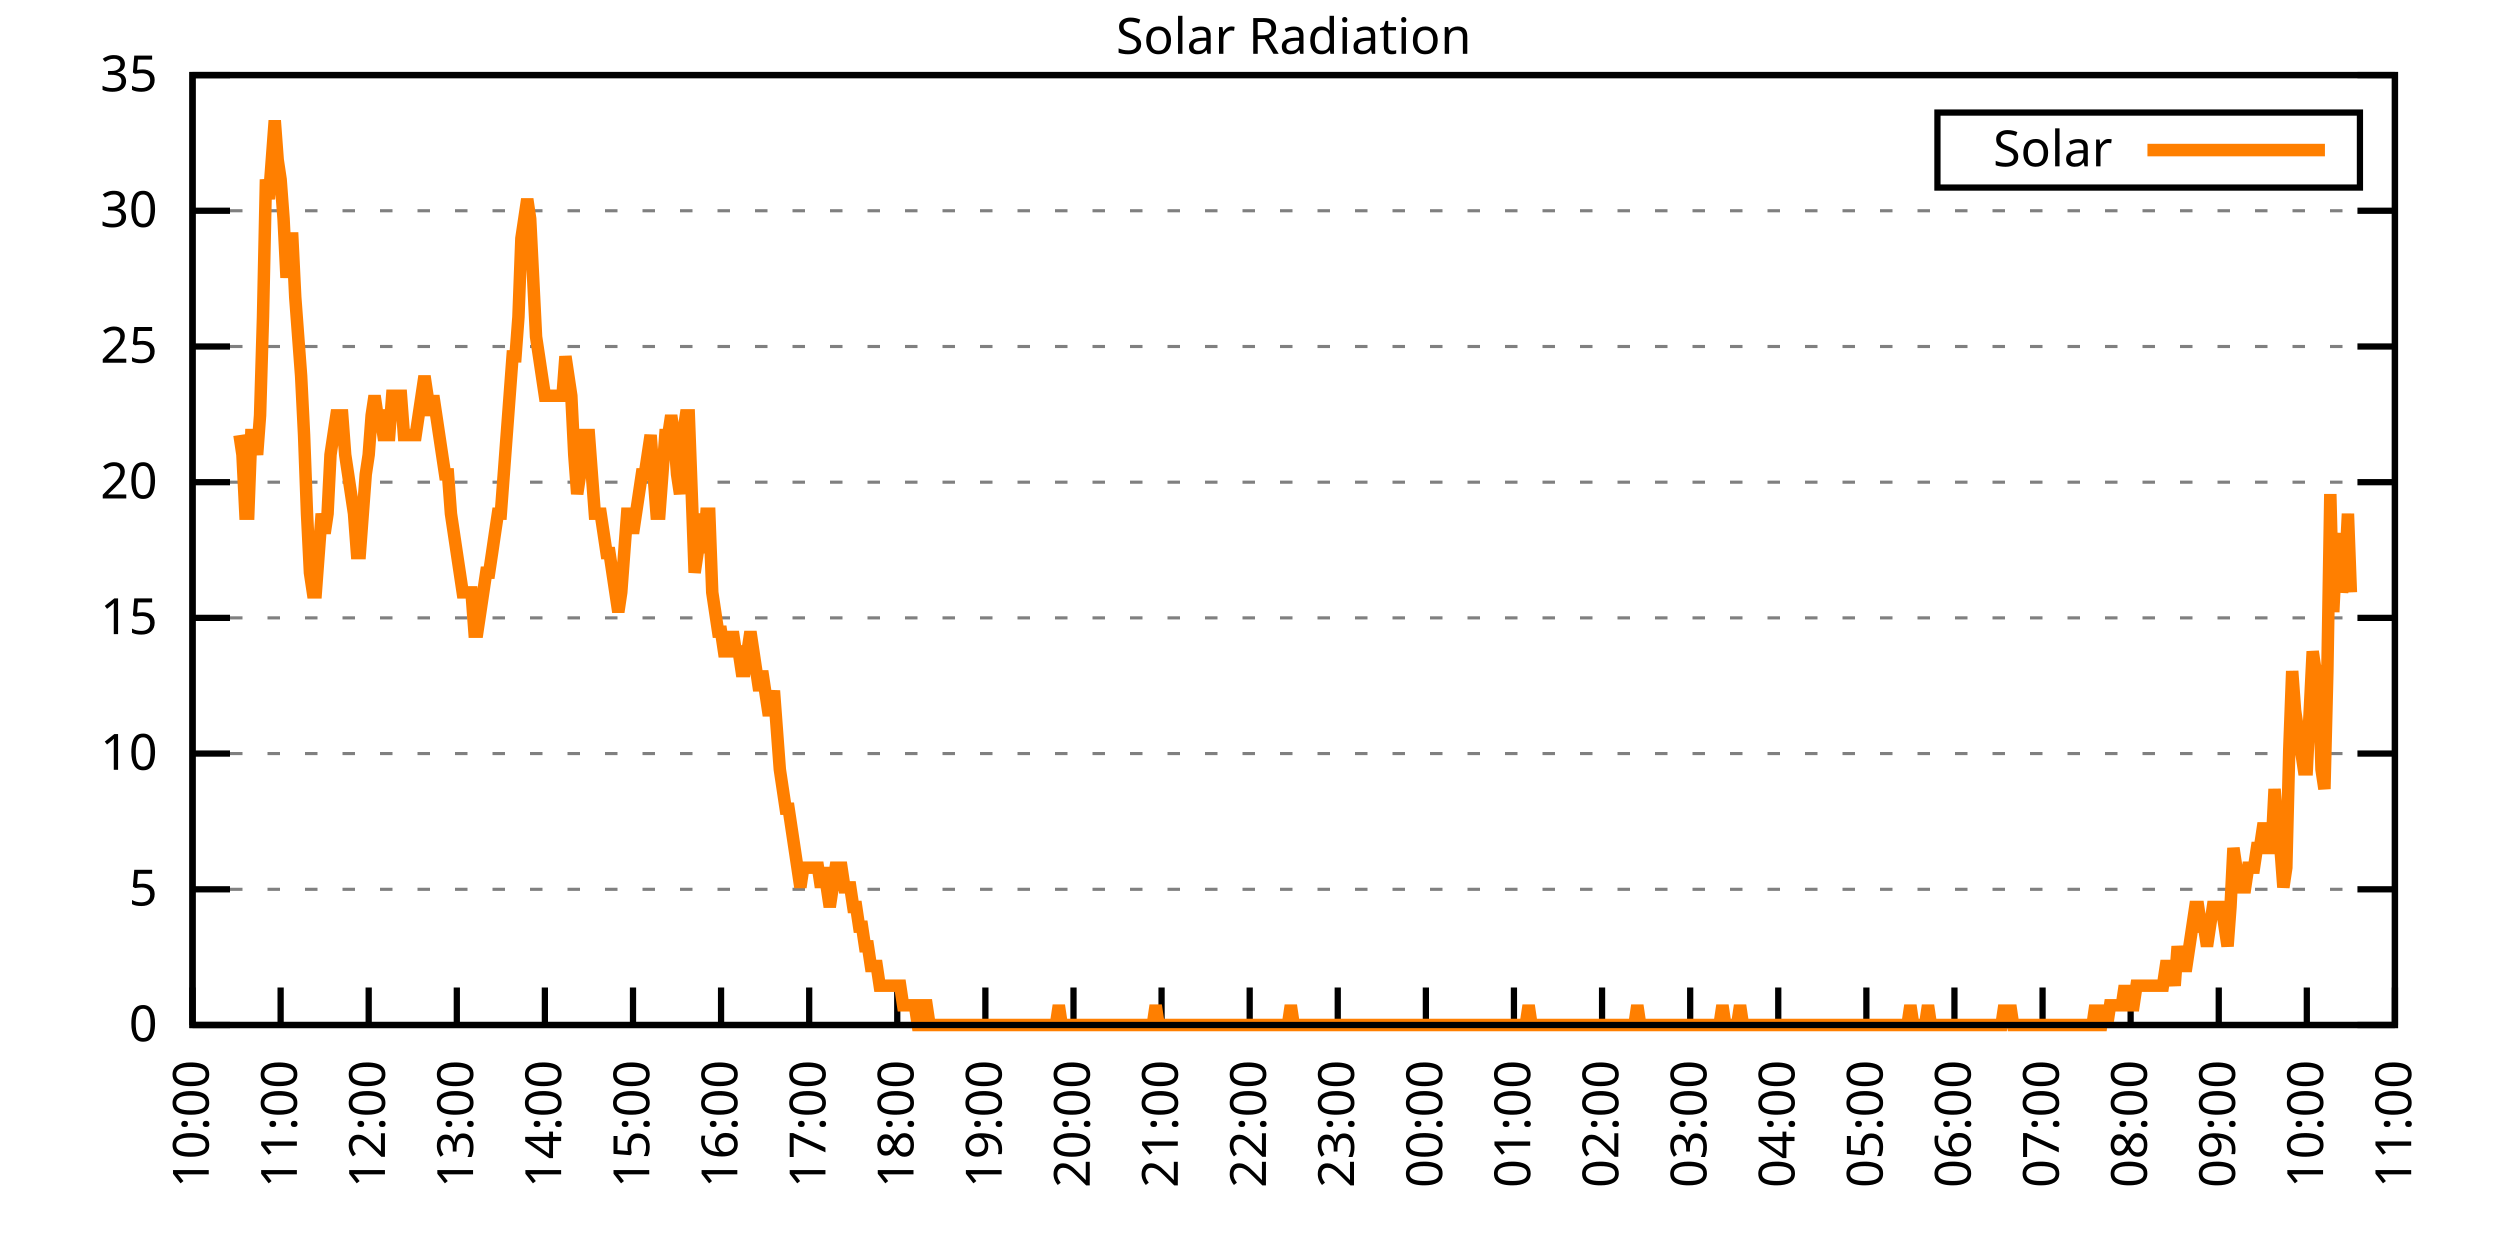
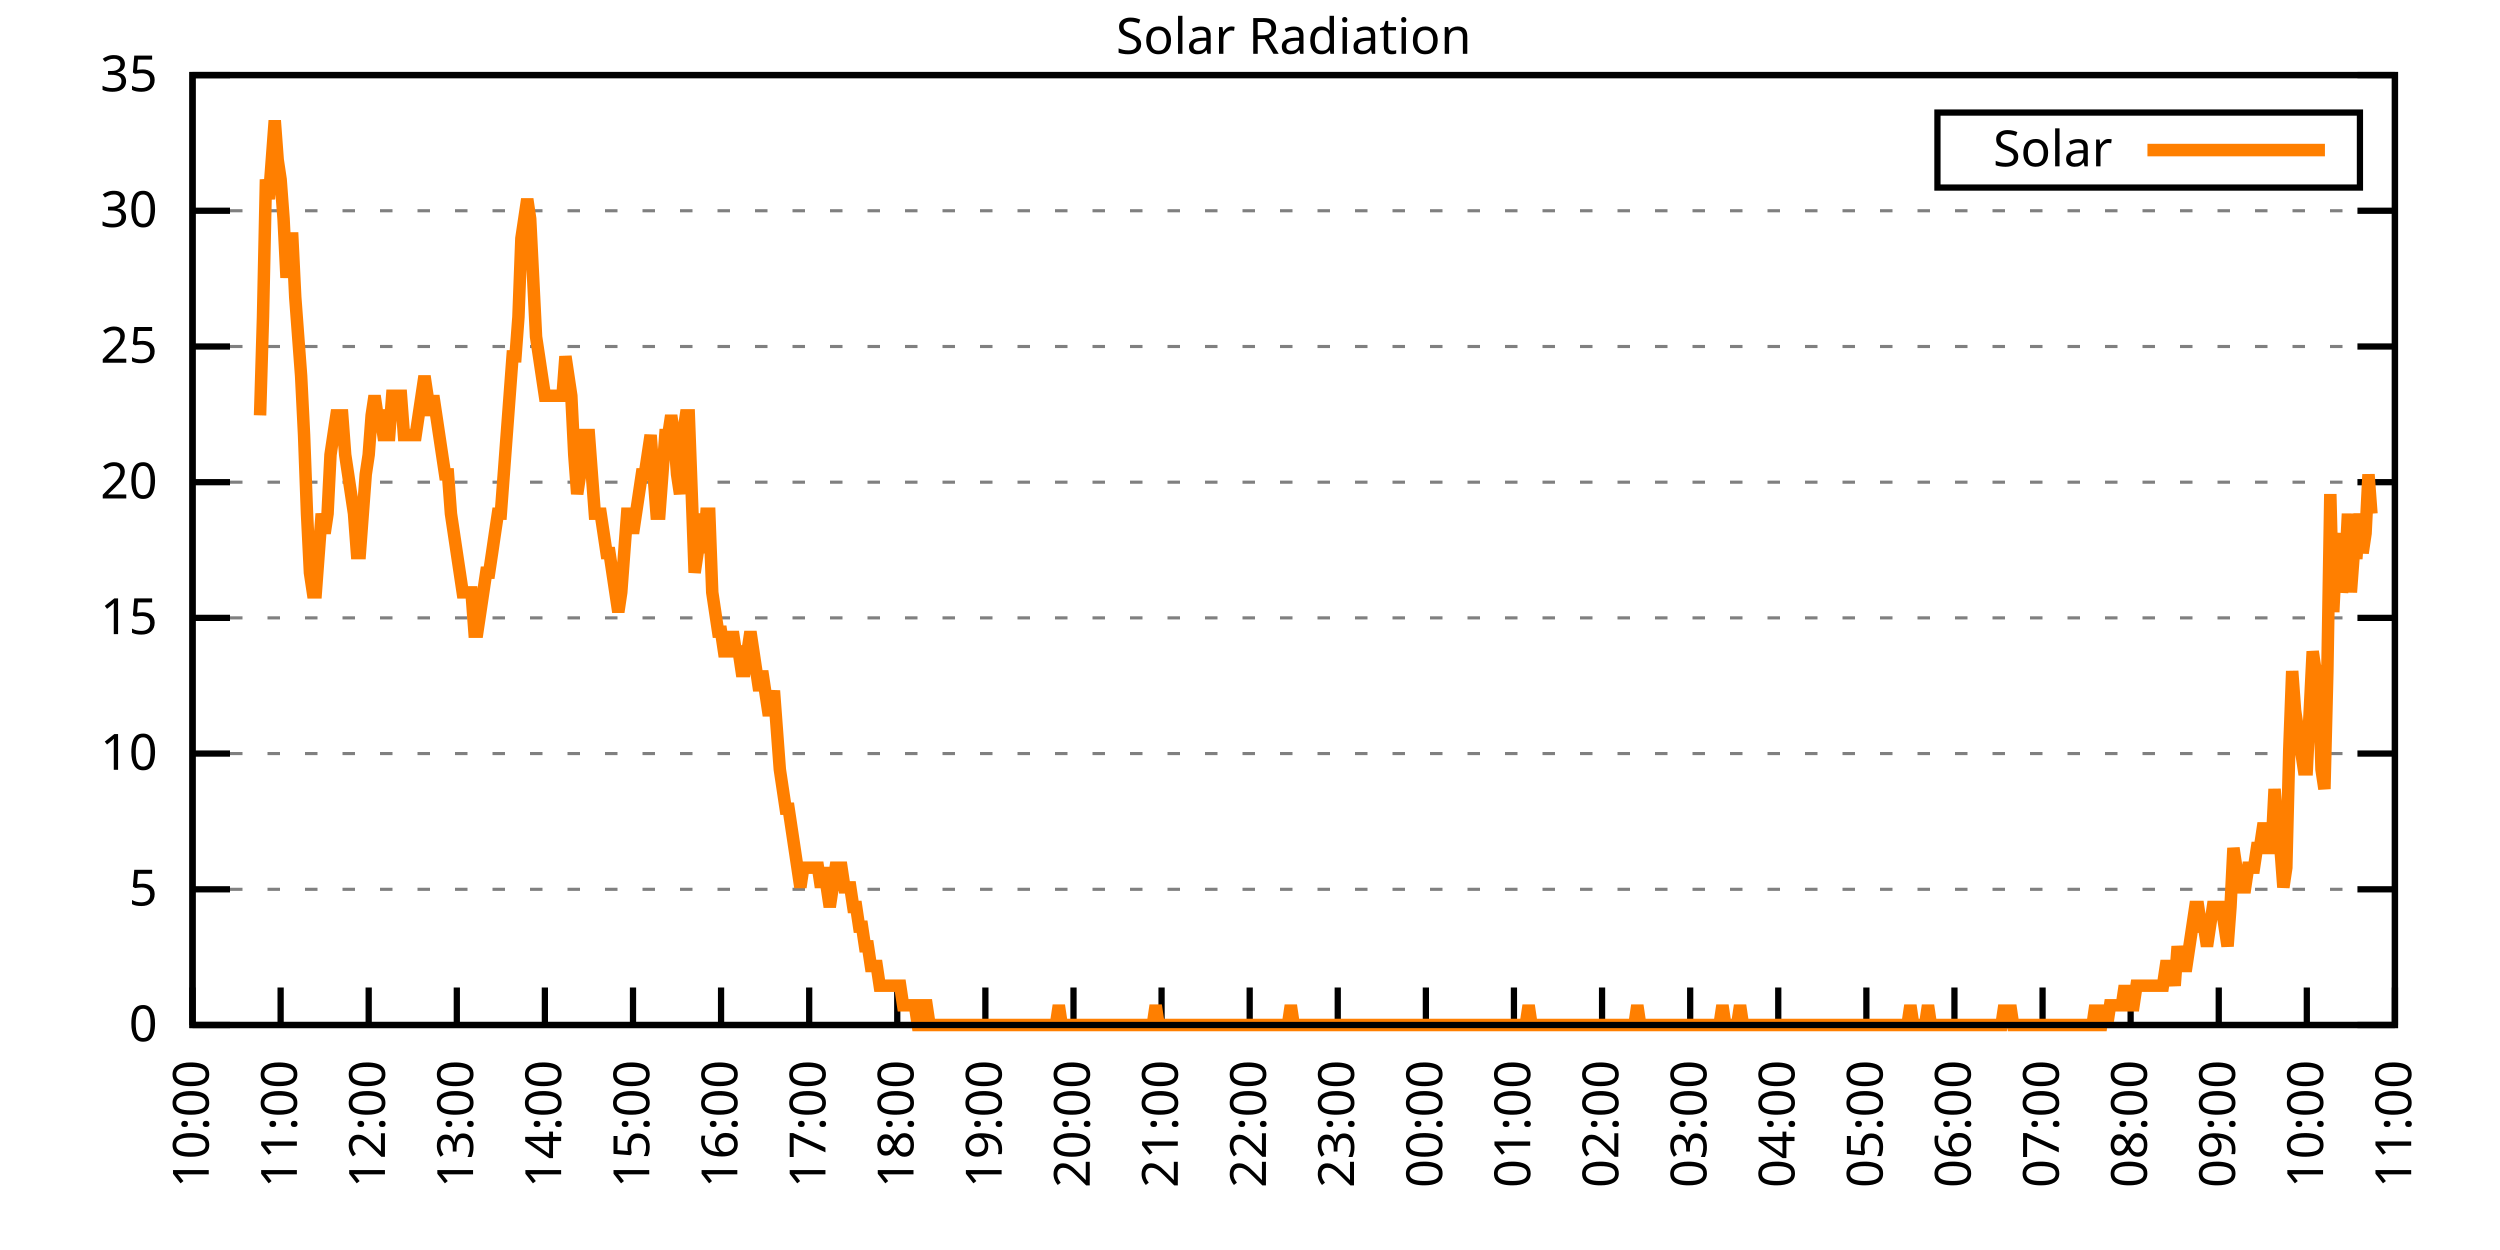
<svg xmlns="http://www.w3.org/2000/svg" xmlns:xlink="http://www.w3.org/1999/xlink" width="400" height="200" viewBox="0 0 400 200">
  <g id="gnuplot_canvas">
    <rect x="0" y="0" width="400" height="200" fill="none" />
    <defs>
      <circle id="gpDot" r="0.5" stroke-width="0.5" stroke="currentColor" />
      <path id="gpPt0" stroke-width="0.333" stroke="currentColor" d="M-1,0 h2 M0,-1 v2" />
      <path id="gpPt1" stroke-width="0.333" stroke="currentColor" d="M-1,-1 L1,1 M1,-1 L-1,1" />
      <path id="gpPt2" stroke-width="0.333" stroke="currentColor" d="M-1,0 L1,0 M0,-1 L0,1 M-1,-1 L1,1 M-1,1 L1,-1" />
      <rect id="gpPt3" stroke-width="0.333" stroke="currentColor" x="-1" y="-1" width="2" height="2" />
      <rect id="gpPt4" stroke-width="0.333" stroke="currentColor" fill="currentColor" x="-1" y="-1" width="2" height="2" />
      <circle id="gpPt5" stroke-width="0.333" stroke="currentColor" cx="0" cy="0" r="1" />
      <use xlink:href="#gpPt5" id="gpPt6" fill="currentColor" stroke="none" />
      <path id="gpPt7" stroke-width="0.333" stroke="currentColor" d="M0,-1.33 L-1.33,0.67 L1.33,0.67 z" />
      <use xlink:href="#gpPt7" id="gpPt8" fill="currentColor" stroke="none" />
      <use xlink:href="#gpPt7" id="gpPt9" stroke="currentColor" transform="rotate(180)" />
      <use xlink:href="#gpPt9" id="gpPt10" fill="currentColor" stroke="none" />
      <use xlink:href="#gpPt3" id="gpPt11" stroke="currentColor" transform="rotate(45)" />
      <use xlink:href="#gpPt11" id="gpPt12" fill="currentColor" stroke="none" />
      <path id="gpPt13" stroke-width="0.333" stroke="currentColor" d="M0,1.330 L1.265,0.411 L0.782,-1.067 L-0.782,-1.076 L-1.265,0.411 z" />
      <use xlink:href="#gpPt13" id="gpPt14" fill="currentColor" stroke="none" />
      <filter id="textbox" filterUnits="objectBoundingBox" x="0" y="0" height="1" width="1">
        <feFlood flood-color="white" flood-opacity="1" result="bgnd" />
        <feComposite in="SourceGraphic" in2="bgnd" operator="atop" />
      </filter>
      <filter id="greybox" filterUnits="objectBoundingBox" x="0" y="0" height="1" width="1">
        <feFlood flood-color="lightgrey" flood-opacity="1" result="grey" />
        <feComposite in="SourceGraphic" in2="grey" operator="atop" />
      </filter>
    </defs>
    <g fill="none" color="white" stroke="currentColor" stroke-width="1.00" stroke-linecap="butt" stroke-linejoin="miter">
</g>
    <g fill="none" color="black" stroke="currentColor" stroke-width="1.00" stroke-linecap="butt" stroke-linejoin="miter">
      <g stroke="none" shape-rendering="crispEdges">
        <polygon fill="rgb(255, 255, 255)" points="30.80,164.00 383.18,164.00 383.18,12.02 30.80,12.02 " />
      </g>
    </g>
    <g fill="none" color="black" stroke="currentColor" stroke-width="1.00" stroke-linecap="butt" stroke-linejoin="miter">
</g>
    <g fill="none" color="black" stroke="black" stroke-width="0.50" stroke-linecap="butt" stroke-linejoin="miter">
</g>
    <g fill="none" color="gray" stroke="currentColor" stroke-width="0.50" stroke-linecap="butt" stroke-linejoin="miter">
      <path stroke="gray" stroke-dasharray="2,4" class="gridline" d="M30.80,164.00 L383.19,164.00  " />
    </g>
    <g fill="none" color="gray" stroke="gray" stroke-width="1.00" stroke-linecap="butt" stroke-linejoin="miter">
</g>
    <g fill="none" color="black" stroke="currentColor" stroke-width="1.00" stroke-linecap="butt" stroke-linejoin="miter">
      <path stroke="black" d="M30.80,164.00 L36.80,164.00 M383.19,164.00 L377.19,164.00  " />
      <g transform="translate(25.20,166.60)" stroke="none" fill="black" font-family="Sans" font-size="8.00" text-anchor="end">
        <text>
          <tspan font-family="Sans"> 0</tspan>
        </text>
      </g>
    </g>
    <g fill="none" color="black" stroke="currentColor" stroke-width="1.00" stroke-linecap="butt" stroke-linejoin="miter">
</g>
    <g fill="none" color="black" stroke="black" stroke-width="0.50" stroke-linecap="butt" stroke-linejoin="miter">
</g>
    <g fill="none" color="gray" stroke="currentColor" stroke-width="0.50" stroke-linecap="butt" stroke-linejoin="miter">
      <path stroke="gray" stroke-dasharray="2,4" class="gridline" d="M30.80,142.29 L383.19,142.29  " />
    </g>
    <g fill="none" color="gray" stroke="gray" stroke-width="1.00" stroke-linecap="butt" stroke-linejoin="miter">
</g>
    <g fill="none" color="black" stroke="currentColor" stroke-width="1.00" stroke-linecap="butt" stroke-linejoin="miter">
      <path stroke="black" d="M30.80,142.29 L36.80,142.29 M383.19,142.29 L377.19,142.29  " />
      <g transform="translate(25.20,144.89)" stroke="none" fill="black" font-family="Sans" font-size="8.00" text-anchor="end">
        <text>
          <tspan font-family="Sans"> 5</tspan>
        </text>
      </g>
    </g>
    <g fill="none" color="black" stroke="currentColor" stroke-width="1.00" stroke-linecap="butt" stroke-linejoin="miter">
</g>
    <g fill="none" color="black" stroke="black" stroke-width="0.50" stroke-linecap="butt" stroke-linejoin="miter">
</g>
    <g fill="none" color="gray" stroke="currentColor" stroke-width="0.50" stroke-linecap="butt" stroke-linejoin="miter">
      <path stroke="gray" stroke-dasharray="2,4" class="gridline" d="M30.80,120.57 L383.19,120.57  " />
    </g>
    <g fill="none" color="gray" stroke="gray" stroke-width="1.00" stroke-linecap="butt" stroke-linejoin="miter">
</g>
    <g fill="none" color="black" stroke="currentColor" stroke-width="1.00" stroke-linecap="butt" stroke-linejoin="miter">
      <path stroke="black" d="M30.80,120.57 L36.80,120.57 M383.19,120.57 L377.19,120.57  " />
      <g transform="translate(25.20,123.17)" stroke="none" fill="black" font-family="Sans" font-size="8.00" text-anchor="end">
        <text>
          <tspan font-family="Sans"> 10</tspan>
        </text>
      </g>
    </g>
    <g fill="none" color="black" stroke="currentColor" stroke-width="1.00" stroke-linecap="butt" stroke-linejoin="miter">
</g>
    <g fill="none" color="black" stroke="black" stroke-width="0.50" stroke-linecap="butt" stroke-linejoin="miter">
</g>
    <g fill="none" color="gray" stroke="currentColor" stroke-width="0.50" stroke-linecap="butt" stroke-linejoin="miter">
      <path stroke="gray" stroke-dasharray="2,4" class="gridline" d="M30.80,98.86 L383.19,98.86  " />
    </g>
    <g fill="none" color="gray" stroke="gray" stroke-width="1.00" stroke-linecap="butt" stroke-linejoin="miter">
</g>
    <g fill="none" color="black" stroke="currentColor" stroke-width="1.00" stroke-linecap="butt" stroke-linejoin="miter">
      <path stroke="black" d="M30.80,98.86 L36.80,98.86 M383.19,98.86 L377.19,98.86  " />
      <g transform="translate(25.20,101.46)" stroke="none" fill="black" font-family="Sans" font-size="8.00" text-anchor="end">
        <text>
          <tspan font-family="Sans"> 15</tspan>
        </text>
      </g>
    </g>
    <g fill="none" color="black" stroke="currentColor" stroke-width="1.00" stroke-linecap="butt" stroke-linejoin="miter">
</g>
    <g fill="none" color="black" stroke="black" stroke-width="0.50" stroke-linecap="butt" stroke-linejoin="miter">
</g>
    <g fill="none" color="gray" stroke="currentColor" stroke-width="0.50" stroke-linecap="butt" stroke-linejoin="miter">
      <path stroke="gray" stroke-dasharray="2,4" class="gridline" d="M30.80,77.15 L383.19,77.15  " />
    </g>
    <g fill="none" color="gray" stroke="gray" stroke-width="1.00" stroke-linecap="butt" stroke-linejoin="miter">
</g>
    <g fill="none" color="black" stroke="currentColor" stroke-width="1.00" stroke-linecap="butt" stroke-linejoin="miter">
      <path stroke="black" d="M30.80,77.15 L36.80,77.15 M383.19,77.15 L377.19,77.15  " />
      <g transform="translate(25.20,79.75)" stroke="none" fill="black" font-family="Sans" font-size="8.00" text-anchor="end">
        <text>
          <tspan font-family="Sans"> 20</tspan>
        </text>
      </g>
    </g>
    <g fill="none" color="black" stroke="currentColor" stroke-width="1.00" stroke-linecap="butt" stroke-linejoin="miter">
</g>
    <g fill="none" color="black" stroke="black" stroke-width="0.50" stroke-linecap="butt" stroke-linejoin="miter">
</g>
    <g fill="none" color="gray" stroke="currentColor" stroke-width="0.50" stroke-linecap="butt" stroke-linejoin="miter">
      <path stroke="gray" stroke-dasharray="2,4" class="gridline" d="M30.80,55.44 L383.19,55.44  " />
    </g>
    <g fill="none" color="gray" stroke="gray" stroke-width="1.00" stroke-linecap="butt" stroke-linejoin="miter">
</g>
    <g fill="none" color="black" stroke="currentColor" stroke-width="1.00" stroke-linecap="butt" stroke-linejoin="miter">
      <path stroke="black" d="M30.80,55.44 L36.80,55.44 M383.19,55.44 L377.19,55.44  " />
      <g transform="translate(25.20,58.04)" stroke="none" fill="black" font-family="Sans" font-size="8.00" text-anchor="end">
        <text>
          <tspan font-family="Sans"> 25</tspan>
        </text>
      </g>
    </g>
    <g fill="none" color="black" stroke="currentColor" stroke-width="1.00" stroke-linecap="butt" stroke-linejoin="miter">
</g>
    <g fill="none" color="black" stroke="black" stroke-width="0.50" stroke-linecap="butt" stroke-linejoin="miter">
</g>
    <g fill="none" color="gray" stroke="currentColor" stroke-width="0.50" stroke-linecap="butt" stroke-linejoin="miter">
      <path stroke="gray" stroke-dasharray="2,4" class="gridline" d="M30.80,33.72 L383.19,33.72  " />
    </g>
    <g fill="none" color="gray" stroke="gray" stroke-width="1.00" stroke-linecap="butt" stroke-linejoin="miter">
</g>
    <g fill="none" color="black" stroke="currentColor" stroke-width="1.00" stroke-linecap="butt" stroke-linejoin="miter">
      <path stroke="black" d="M30.80,33.72 L36.80,33.72 M383.19,33.72 L377.19,33.72  " />
      <g transform="translate(25.20,36.32)" stroke="none" fill="black" font-family="Sans" font-size="8.00" text-anchor="end">
        <text>
          <tspan font-family="Sans"> 30</tspan>
        </text>
      </g>
    </g>
    <g fill="none" color="black" stroke="currentColor" stroke-width="1.00" stroke-linecap="butt" stroke-linejoin="miter">
</g>
    <g fill="none" color="black" stroke="black" stroke-width="0.50" stroke-linecap="butt" stroke-linejoin="miter">
</g>
    <g fill="none" color="gray" stroke="currentColor" stroke-width="0.50" stroke-linecap="butt" stroke-linejoin="miter">
      <path stroke="gray" stroke-dasharray="2,4" class="gridline" d="M30.80,12.01 L383.19,12.01  " />
    </g>
    <g fill="none" color="gray" stroke="gray" stroke-width="1.00" stroke-linecap="butt" stroke-linejoin="miter">
</g>
    <g fill="none" color="black" stroke="currentColor" stroke-width="1.00" stroke-linecap="butt" stroke-linejoin="miter">
      <path stroke="black" d="M30.80,12.01 L36.80,12.01 M383.19,12.01 L377.19,12.01  " />
      <g transform="translate(25.20,14.61)" stroke="none" fill="black" font-family="Sans" font-size="8.00" text-anchor="end">
        <text>
          <tspan font-family="Sans"> 35</tspan>
        </text>
      </g>
    </g>
    <g fill="none" color="black" stroke="currentColor" stroke-width="1.00" stroke-linecap="butt" stroke-linejoin="miter">
      <path stroke="black" d="M30.80,164.00 L30.80,158.00  " />
      <g transform="translate(33.40,169.60) rotate(270.00)" stroke="none" fill="black" font-family="Sans" font-size="8.00" text-anchor="end">
        <text>
          <tspan font-family="Sans">10:00</tspan>
        </text>
      </g>
    </g>
    <g fill="none" color="black" stroke="currentColor" stroke-width="1.00" stroke-linecap="butt" stroke-linejoin="miter">
      <path stroke="black" d="M44.90,164.00 L44.90,158.00  " />
      <g transform="translate(47.50,169.60) rotate(270.00)" stroke="none" fill="black" font-family="Sans" font-size="8.00" text-anchor="end">
        <text>
          <tspan font-family="Sans">11:00</tspan>
        </text>
      </g>
    </g>
    <g fill="none" color="black" stroke="currentColor" stroke-width="1.00" stroke-linecap="butt" stroke-linejoin="miter">
      <path stroke="black" d="M58.99,164.00 L58.99,158.00  " />
      <g transform="translate(61.59,169.60) rotate(270.00)" stroke="none" fill="black" font-family="Sans" font-size="8.00" text-anchor="end">
        <text>
          <tspan font-family="Sans">12:00</tspan>
        </text>
      </g>
    </g>
    <g fill="none" color="black" stroke="currentColor" stroke-width="1.00" stroke-linecap="butt" stroke-linejoin="miter">
      <path stroke="black" d="M73.09,164.00 L73.09,158.00  " />
      <g transform="translate(75.69,169.60) rotate(270.00)" stroke="none" fill="black" font-family="Sans" font-size="8.00" text-anchor="end">
        <text>
          <tspan font-family="Sans">13:00</tspan>
        </text>
      </g>
    </g>
    <g fill="none" color="black" stroke="currentColor" stroke-width="1.00" stroke-linecap="butt" stroke-linejoin="miter">
      <path stroke="black" d="M87.18,164.00 L87.18,158.00  " />
      <g transform="translate(89.78,169.60) rotate(270.00)" stroke="none" fill="black" font-family="Sans" font-size="8.00" text-anchor="end">
        <text>
          <tspan font-family="Sans">14:00</tspan>
        </text>
      </g>
    </g>
    <g fill="none" color="black" stroke="currentColor" stroke-width="1.00" stroke-linecap="butt" stroke-linejoin="miter">
      <path stroke="black" d="M101.28,164.00 L101.28,158.00  " />
      <g transform="translate(103.88,169.60) rotate(270.00)" stroke="none" fill="black" font-family="Sans" font-size="8.00" text-anchor="end">
        <text>
          <tspan font-family="Sans">15:00</tspan>
        </text>
      </g>
    </g>
    <g fill="none" color="black" stroke="currentColor" stroke-width="1.00" stroke-linecap="butt" stroke-linejoin="miter">
      <path stroke="black" d="M115.37,164.00 L115.37,158.00  " />
      <g transform="translate(117.97,169.60) rotate(270.00)" stroke="none" fill="black" font-family="Sans" font-size="8.00" text-anchor="end">
        <text>
          <tspan font-family="Sans">16:00</tspan>
        </text>
      </g>
    </g>
    <g fill="none" color="black" stroke="currentColor" stroke-width="1.00" stroke-linecap="butt" stroke-linejoin="miter">
      <path stroke="black" d="M129.47,164.00 L129.47,158.00  " />
      <g transform="translate(132.07,169.60) rotate(270.00)" stroke="none" fill="black" font-family="Sans" font-size="8.00" text-anchor="end">
        <text>
          <tspan font-family="Sans">17:00</tspan>
        </text>
      </g>
    </g>
    <g fill="none" color="black" stroke="currentColor" stroke-width="1.00" stroke-linecap="butt" stroke-linejoin="miter">
      <path stroke="black" d="M143.56,164.00 L143.56,158.00  " />
      <g transform="translate(146.16,169.60) rotate(270.00)" stroke="none" fill="black" font-family="Sans" font-size="8.00" text-anchor="end">
        <text>
          <tspan font-family="Sans">18:00</tspan>
        </text>
      </g>
    </g>
    <g fill="none" color="black" stroke="currentColor" stroke-width="1.00" stroke-linecap="butt" stroke-linejoin="miter">
      <path stroke="black" d="M157.66,164.00 L157.66,158.00  " />
      <g transform="translate(160.26,169.60) rotate(270.00)" stroke="none" fill="black" font-family="Sans" font-size="8.00" text-anchor="end">
        <text>
          <tspan font-family="Sans">19:00</tspan>
        </text>
      </g>
    </g>
    <g fill="none" color="black" stroke="currentColor" stroke-width="1.00" stroke-linecap="butt" stroke-linejoin="miter">
      <path stroke="black" d="M171.76,164.00 L171.76,158.00  " />
      <g transform="translate(174.36,169.60) rotate(270.00)" stroke="none" fill="black" font-family="Sans" font-size="8.00" text-anchor="end">
        <text>
          <tspan font-family="Sans">20:00</tspan>
        </text>
      </g>
    </g>
    <g fill="none" color="black" stroke="currentColor" stroke-width="1.00" stroke-linecap="butt" stroke-linejoin="miter">
      <path stroke="black" d="M185.85,164.00 L185.85,158.00  " />
      <g transform="translate(188.45,169.60) rotate(270.00)" stroke="none" fill="black" font-family="Sans" font-size="8.00" text-anchor="end">
        <text>
          <tspan font-family="Sans">21:00</tspan>
        </text>
      </g>
    </g>
    <g fill="none" color="black" stroke="currentColor" stroke-width="1.00" stroke-linecap="butt" stroke-linejoin="miter">
      <path stroke="black" d="M199.95,164.00 L199.95,158.00  " />
      <g transform="translate(202.55,169.60) rotate(270.00)" stroke="none" fill="black" font-family="Sans" font-size="8.00" text-anchor="end">
        <text>
          <tspan font-family="Sans">22:00</tspan>
        </text>
      </g>
    </g>
    <g fill="none" color="black" stroke="currentColor" stroke-width="1.00" stroke-linecap="butt" stroke-linejoin="miter">
      <path stroke="black" d="M214.04,164.00 L214.04,158.00  " />
      <g transform="translate(216.64,169.60) rotate(270.00)" stroke="none" fill="black" font-family="Sans" font-size="8.00" text-anchor="end">
        <text>
          <tspan font-family="Sans">23:00</tspan>
        </text>
      </g>
    </g>
    <g fill="none" color="black" stroke="currentColor" stroke-width="1.00" stroke-linecap="butt" stroke-linejoin="miter">
      <path stroke="black" d="M228.14,164.00 L228.14,158.00  " />
      <g transform="translate(230.74,169.60) rotate(270.00)" stroke="none" fill="black" font-family="Sans" font-size="8.00" text-anchor="end">
        <text>
          <tspan font-family="Sans">00:00</tspan>
        </text>
      </g>
    </g>
    <g fill="none" color="black" stroke="currentColor" stroke-width="1.00" stroke-linecap="butt" stroke-linejoin="miter">
      <path stroke="black" d="M242.23,164.00 L242.23,158.00  " />
      <g transform="translate(244.83,169.60) rotate(270.00)" stroke="none" fill="black" font-family="Sans" font-size="8.00" text-anchor="end">
        <text>
          <tspan font-family="Sans">01:00</tspan>
        </text>
      </g>
    </g>
    <g fill="none" color="black" stroke="currentColor" stroke-width="1.00" stroke-linecap="butt" stroke-linejoin="miter">
      <path stroke="black" d="M256.33,164.00 L256.33,158.00  " />
      <g transform="translate(258.93,169.60) rotate(270.00)" stroke="none" fill="black" font-family="Sans" font-size="8.00" text-anchor="end">
        <text>
          <tspan font-family="Sans">02:00</tspan>
        </text>
      </g>
    </g>
    <g fill="none" color="black" stroke="currentColor" stroke-width="1.00" stroke-linecap="butt" stroke-linejoin="miter">
      <path stroke="black" d="M270.43,164.00 L270.43,158.00  " />
      <g transform="translate(273.03,169.60) rotate(270.00)" stroke="none" fill="black" font-family="Sans" font-size="8.00" text-anchor="end">
        <text>
          <tspan font-family="Sans">03:00</tspan>
        </text>
      </g>
    </g>
    <g fill="none" color="black" stroke="currentColor" stroke-width="1.00" stroke-linecap="butt" stroke-linejoin="miter">
      <path stroke="black" d="M284.52,164.00 L284.52,158.00  " />
      <g transform="translate(287.12,169.60) rotate(270.00)" stroke="none" fill="black" font-family="Sans" font-size="8.00" text-anchor="end">
        <text>
          <tspan font-family="Sans">04:00</tspan>
        </text>
      </g>
    </g>
    <g fill="none" color="black" stroke="currentColor" stroke-width="1.00" stroke-linecap="butt" stroke-linejoin="miter">
      <path stroke="black" d="M298.62,164.00 L298.62,158.00  " />
      <g transform="translate(301.22,169.60) rotate(270.00)" stroke="none" fill="black" font-family="Sans" font-size="8.00" text-anchor="end">
        <text>
          <tspan font-family="Sans">05:00</tspan>
        </text>
      </g>
    </g>
    <g fill="none" color="black" stroke="currentColor" stroke-width="1.00" stroke-linecap="butt" stroke-linejoin="miter">
      <path stroke="black" d="M312.71,164.00 L312.71,158.00  " />
      <g transform="translate(315.31,169.60) rotate(270.00)" stroke="none" fill="black" font-family="Sans" font-size="8.00" text-anchor="end">
        <text>
          <tspan font-family="Sans">06:00</tspan>
        </text>
      </g>
    </g>
    <g fill="none" color="black" stroke="currentColor" stroke-width="1.00" stroke-linecap="butt" stroke-linejoin="miter">
      <path stroke="black" d="M326.81,164.00 L326.81,158.00  " />
      <g transform="translate(329.41,169.60) rotate(270.00)" stroke="none" fill="black" font-family="Sans" font-size="8.00" text-anchor="end">
        <text>
          <tspan font-family="Sans">07:00</tspan>
        </text>
      </g>
    </g>
    <g fill="none" color="black" stroke="currentColor" stroke-width="1.00" stroke-linecap="butt" stroke-linejoin="miter">
      <path stroke="black" d="M340.90,164.00 L340.90,158.00  " />
      <g transform="translate(343.50,169.60) rotate(270.00)" stroke="none" fill="black" font-family="Sans" font-size="8.00" text-anchor="end">
        <text>
          <tspan font-family="Sans">08:00</tspan>
        </text>
      </g>
    </g>
    <g fill="none" color="black" stroke="currentColor" stroke-width="1.00" stroke-linecap="butt" stroke-linejoin="miter">
      <path stroke="black" d="M355.00,164.00 L355.00,158.00  " />
      <g transform="translate(357.60,169.60) rotate(270.00)" stroke="none" fill="black" font-family="Sans" font-size="8.00" text-anchor="end">
        <text>
          <tspan font-family="Sans">09:00</tspan>
        </text>
      </g>
    </g>
    <g fill="none" color="black" stroke="currentColor" stroke-width="1.00" stroke-linecap="butt" stroke-linejoin="miter">
      <path stroke="black" d="M369.09,164.00 L369.09,158.00  " />
      <g transform="translate(371.69,169.60) rotate(270.00)" stroke="none" fill="black" font-family="Sans" font-size="8.00" text-anchor="end">
        <text>
          <tspan font-family="Sans">10:00</tspan>
        </text>
      </g>
    </g>
    <g fill="none" color="black" stroke="currentColor" stroke-width="1.00" stroke-linecap="butt" stroke-linejoin="miter">
      <path stroke="black" d="M383.19,164.00 L383.19,158.00  " />
      <g transform="translate(385.79,169.60) rotate(270.00)" stroke="none" fill="black" font-family="Sans" font-size="8.00" text-anchor="end">
        <text>
          <tspan font-family="Sans">11:00</tspan>
        </text>
      </g>
    </g>
    <g fill="none" color="black" stroke="currentColor" stroke-width="1.00" stroke-linecap="butt" stroke-linejoin="miter">
</g>
    <g fill="none" color="black" stroke="currentColor" stroke-width="1.00" stroke-linecap="butt" stroke-linejoin="miter">
      <path stroke="black" d="M30.80,12.01 L30.80,164.00 L383.19,164.00 L383.19,12.01 L30.80,12.01 Z  " />
    </g>
    <g fill="none" color="black" stroke="currentColor" stroke-width="1.00" stroke-linecap="butt" stroke-linejoin="miter">
</g>
    <g fill="none" color="black" stroke="currentColor" stroke-width="1.00" stroke-linecap="butt" stroke-linejoin="miter">
      <path stroke="black" d="M309.99,30.01 L309.99,18.01 L377.59,18.01 L377.59,30.01 L309.99,30.01 Z  " />
    </g>
    <g id="Solar_Radiation_plot_1">
      <g fill="none" color="white" stroke="black" stroke-width="2.00" stroke-linecap="butt" stroke-linejoin="miter">
</g>
      <g fill="none" color="black" stroke="currentColor" stroke-width="2.00" stroke-linecap="butt" stroke-linejoin="miter">
        <g transform="translate(337.99,26.61)" stroke="none" fill="black" font-family="Sans" font-size="8.00" text-anchor="end">
          <text>
            <tspan font-family="Sans">Solar</tspan>
          </text>
        </g>
      </g>
      <g fill="none" color="black" stroke="currentColor" stroke-width="2.00" stroke-linecap="butt" stroke-linejoin="miter">
-         <path stroke="rgb(255, 127,   0)" d="M343.59,24.01 L371.99,24.01 M38.32,69.61 L38.79,72.76 L39.26,82.19 L39.73,82.19 L40.20,69.61 L40.67,69.61   L41.14,72.76 L41.61,66.46 L42.08,50.73 L42.55,28.71 L43.02,31.85 L43.49,25.56 L43.96,19.27 L44.43,25.56   L44.90,28.71 L45.37,35.00 L45.84,44.44 L46.31,38.15 L46.78,38.15 L47.24,47.58 L47.71,53.88 L48.18,60.17   L48.65,69.61 L49.12,82.19 L49.59,91.63 L50.06,94.78 L50.53,94.78 L51.00,88.49 L51.47,82.19 L51.94,85.34   L52.41,82.19 L52.88,72.76 L53.35,69.61 L53.82,66.46 L54.29,66.46 L54.76,66.46 L55.23,72.76 L55.70,75.90   L56.17,79.05 L56.64,82.19 L57.11,88.49 L57.58,88.49 L58.05,82.19 L58.52,75.90 L58.99,72.76 L59.46,66.46   L59.93,63.32 L60.40,66.46 L60.87,66.46 L61.34,69.61 L61.81,69.61 L62.28,69.61 L62.75,63.32 L63.22,63.32   L63.69,63.32 L64.16,63.32 L64.63,69.61 L65.10,69.61 L65.57,69.61 L66.04,69.61 L66.51,69.61 L66.98,66.46   L67.45,63.32 L67.92,60.17 L68.39,63.32 L68.86,66.46 L69.33,63.32 L69.80,66.46 L70.27,69.61 L70.74,72.76   L71.21,75.90 L71.68,75.90 L72.15,82.19 L72.62,85.34 L73.09,88.49 L73.56,91.63 L74.03,94.78 L74.50,94.78   L74.97,94.78 L75.44,94.78 L75.91,101.07 L76.38,101.07 L76.85,97.93 L77.32,94.78 L77.79,91.63 L78.26,91.63   L78.73,88.49 L79.19,85.34 L79.66,82.19 L80.13,82.19 L80.60,75.90 L81.07,69.61 L81.54,63.32 L82.01,57.02   L82.48,57.02 L82.95,50.73 L83.42,38.15 L83.89,35.00 L84.36,31.85 L84.83,35.00 L85.30,44.44 L85.77,53.88   L86.24,57.02 L86.71,60.17 L87.18,63.32 L87.65,63.32 L88.12,63.32 L88.59,63.32 L89.06,63.32 L89.53,63.32   L90.00,63.32 L90.47,57.02 L90.94,60.17 L91.41,63.32 L91.88,72.76 L92.35,79.05 L92.82,75.90 L93.29,69.61   L93.76,69.61 L94.23,69.61 L94.70,75.90 L95.17,82.19 L95.64,82.19 L96.11,82.19 L96.58,85.34 L97.05,88.49   L97.52,88.49 L97.99,91.63 L98.46,94.78 L98.93,97.93 L99.40,94.78 L99.87,88.49 L100.34,82.19 L100.81,82.19   L101.28,85.34 L101.75,82.19 L102.22,79.05 L102.69,75.90 L103.16,75.90 L103.63,72.76 L104.10,69.61 L104.57,75.90   L105.04,82.19 L105.51,82.19 L105.98,75.90 L106.45,69.61 L106.92,69.61 L107.39,66.46 L107.86,69.61 L108.33,75.90   L108.80,79.05 L109.27,69.61 L109.74,66.46 L110.21,66.46 L110.68,79.05 L111.14,91.63 L111.61,88.49 L112.08,82.19   L112.55,88.49 L113.02,82.19 L113.49,82.19 L113.96,94.78 L114.43,97.93 L114.90,101.07 L115.37,101.07 L115.84,104.22   L116.31,104.22 L116.78,104.22 L117.25,101.07 L117.72,104.22 L118.19,104.22 L118.66,107.37 L119.13,107.37 L119.60,104.22   L120.07,101.07 L120.54,104.22 L121.01,107.37 L121.48,110.51 L121.95,107.37 L122.42,110.51 L122.89,113.66 L123.36,113.66   L123.83,110.51 L124.30,116.80 L124.77,123.10 L125.24,126.24 L125.71,129.39 L126.18,129.39 L126.65,132.54 L127.12,135.68   L127.59,138.83 L128.06,141.98 L128.53,138.83 L129.00,138.83 L129.47,138.83 L129.94,138.83 L130.41,138.83 L130.88,138.83   L131.35,141.98 L131.82,138.83 L132.29,141.98 L132.76,145.12 L133.23,141.98 L133.70,138.83 L134.17,138.83 L134.64,138.83   L135.11,141.98 L135.58,141.98 L136.05,141.98 L136.52,145.12 L136.99,145.12 L137.46,148.27 L137.93,148.27 L138.40,151.41   L138.87,151.41 L139.34,154.56 L139.81,154.56 L140.28,154.56 L140.75,157.71 L141.22,157.71 L141.69,157.71 L142.16,157.71   L142.63,157.71 L143.09,157.71 L143.56,157.71 L144.03,157.71 L144.50,160.85 L144.97,160.85 L145.44,160.85 L145.91,160.85   L146.38,160.85 L146.85,164.00 L147.32,164.00 L147.79,160.85 L148.26,160.85 L148.73,164.00 L149.20,164.00 L149.67,164.00   L150.14,164.00 L150.61,164.00 L151.08,164.00 L151.55,164.00 L152.02,164.00 L152.49,164.00 L152.96,164.00 L153.43,164.00   L153.90,164.00 L154.37,164.00 L154.84,164.00 L155.31,164.00 L155.78,164.00 L156.25,164.00 L156.72,164.00 L157.19,164.00   L157.66,164.00 L158.13,164.00 L158.60,164.00 L159.07,164.00 L159.54,164.00 L160.01,164.00 L160.48,164.00 L160.95,164.00   L161.42,164.00 L161.89,164.00 L162.36,164.00 L162.83,164.00 L163.30,164.00 L163.77,164.00 L164.24,164.00 L164.71,164.00   L165.18,164.00 L165.65,164.00 L166.12,164.00 L166.59,164.00 L167.06,164.00 L167.53,164.00 L168.00,164.00 L168.47,164.00   L168.94,164.00 L169.41,160.85 L169.88,164.00 L170.35,164.00 L170.82,164.00 L171.29,164.00 L171.76,164.00 L172.23,164.00   L172.70,164.00 L173.17,164.00 L173.64,164.00 L174.11,164.00 L174.58,164.00 L175.04,164.00 L175.51,164.00 L175.98,164.00   L176.45,164.00 L176.92,164.00 L177.39,164.00 L177.86,164.00 L178.33,164.00 L178.80,164.00 L179.27,164.00 L179.74,164.00   L180.21,164.00 L180.68,164.00 L181.15,164.00 L181.62,164.00 L182.09,164.00 L182.56,164.00 L183.03,164.00 L183.50,164.00   L183.97,164.00 L184.44,164.00 L184.91,160.85 L185.38,164.00 L185.85,164.00 L186.32,164.00 L186.79,164.00 L187.26,164.00   L187.73,164.00 L188.20,164.00 L188.67,164.00 L189.14,164.00 L189.61,164.00 L190.08,164.00 L190.55,164.00 L191.02,164.00   L191.49,164.00 L191.96,164.00 L192.43,164.00 L192.90,164.00 L193.37,164.00 L193.84,164.00 L194.31,164.00 L194.78,164.00   L195.25,164.00 L195.72,164.00 L196.19,164.00 L196.66,164.00 L197.13,164.00 L197.60,164.00 L198.07,164.00 L198.54,164.00   L199.01,164.00 L199.48,164.00 L199.95,164.00 L200.42,164.00 L200.89,164.00 L201.36,164.00 L201.83,164.00 L202.30,164.00   L202.77,164.00 L203.24,164.00 L203.71,164.00 L204.18,164.00 L204.65,164.00 L205.12,164.00 L205.59,164.00 L206.06,164.00   L206.53,160.85 L207.00,164.00 L207.46,164.00 L207.93,164.00 L208.40,164.00 L208.87,164.00 L209.34,164.00 L209.81,164.00   L210.28,164.00 L210.75,164.00 L211.22,164.00 L211.69,164.00 L212.16,164.00 L212.63,164.00 L213.10,164.00 L213.57,164.00   L214.04,164.00 L214.51,164.00 L214.98,164.00 L215.45,164.00 L215.92,164.00 L216.39,164.00 L216.86,164.00 L217.33,164.00   L217.80,164.00 L218.27,164.00 L218.74,164.00 L219.21,164.00 L219.68,164.00 L220.15,164.00 L220.62,164.00 L221.09,164.00   L221.56,164.00 L222.03,164.00 L222.50,164.00 L222.97,164.00 L223.44,164.00 L223.91,164.00 L224.38,164.00 L224.85,164.00   L225.32,164.00 L225.79,164.00 L226.26,164.00 L226.73,164.00 L227.20,164.00 L227.67,164.00 L228.14,164.00 L228.61,164.00   L229.08,164.00 L229.55,164.00 L230.02,164.00 L230.49,164.00 L230.96,164.00 L231.43,164.00 L231.90,164.00 L232.37,164.00   L232.84,164.00 L233.31,164.00 L233.78,164.00 L234.25,164.00 L234.72,164.00 L235.19,164.00 L235.66,164.00 L236.13,164.00   L236.60,164.00 L237.07,164.00 L237.54,164.00 L238.01,164.00 L238.48,164.00 L238.95,164.00 L239.41,164.00 L239.88,164.00   L240.35,164.00 L240.82,164.00 L241.29,164.00 L241.76,164.00 L242.23,164.00 L242.70,164.00 L243.17,164.00 L243.64,164.00   L244.11,164.00 L244.58,160.85 L245.05,164.00 L245.52,164.00 L245.99,164.00 L246.46,164.00 L246.93,164.00 L247.40,164.00   L247.87,164.00 L248.34,164.00 L248.81,164.00 L249.28,164.00 L249.75,164.00 L250.22,164.00 L250.69,164.00 L251.16,164.00   L251.63,164.00 L252.10,164.00 L252.57,164.00 L253.04,164.00 L253.51,164.00 L253.98,164.00 L254.45,164.00 L254.92,164.00   L255.39,164.00 L255.86,164.00 L256.33,164.00 L256.80,164.00 L257.27,164.00 L257.74,164.00 L258.21,164.00 L258.68,164.00   L259.15,164.00 L259.62,164.00 L260.09,164.00 L260.56,164.00 L261.03,164.00 L261.50,164.00 L261.97,160.85 L262.44,164.00   L262.91,164.00 L263.38,164.00 L263.85,164.00 L264.32,164.00 L264.79,164.00 L265.26,164.00 L265.73,164.00 L266.20,164.00   L266.67,164.00 L267.14,164.00 L267.61,164.00 L268.08,164.00 L268.55,164.00 L269.02,164.00 L269.49,164.00 L269.96,164.00   L270.43,164.00 L270.90,164.00 L271.36,164.00 L271.83,164.00 L272.30,164.00 L272.77,164.00 L273.24,164.00 L273.71,164.00   L274.18,164.00 L274.65,164.00 L275.12,164.00 L275.59,160.85 L276.06,164.00 L276.53,164.00 L277.00,164.00 L277.47,164.00   L277.94,164.00 L278.41,160.85 L278.88,164.00 L279.35,164.00 L279.82,164.00 L280.29,164.00 L280.76,164.00 L281.23,164.00   L281.70,164.00 L282.17,164.00 L282.64,164.00 L283.11,164.00 L283.58,164.00 L284.05,164.00 L284.52,164.00 L284.99,164.00   L285.46,164.00 L285.93,164.00 L286.40,164.00 L286.87,164.00 L287.34,164.00 L287.81,164.00 L288.28,164.00 L288.75,164.00   L289.22,164.00 L289.69,164.00 L290.16,164.00 L290.63,164.00 L291.10,164.00 L291.57,164.00 L292.04,164.00 L292.51,164.00   L292.98,164.00 L293.45,164.00 L293.92,164.00 L294.39,164.00 L294.86,164.00 L295.33,164.00 L295.80,164.00 L296.27,164.00   L296.74,164.00 L297.21,164.00 L297.68,164.00 L298.15,164.00 L298.62,164.00 L299.09,164.00 L299.56,164.00 L300.03,164.00   L300.50,164.00 L300.97,164.00 L301.44,164.00 L301.91,164.00 L302.38,164.00 L302.85,164.00 L303.31,164.00 L303.78,164.00   L304.25,164.00 L304.72,164.00 L305.19,164.00 L305.66,160.85 L306.13,164.00 L306.60,164.00 L307.07,164.00 L307.54,164.00   L308.01,164.00 L308.48,160.85 L308.95,164.00 L309.42,164.00 L309.89,164.00 L310.36,164.00 L310.83,164.00 L311.30,164.00   L311.77,164.00 L312.24,164.00 L312.71,164.00 L313.18,164.00 L313.65,164.00 L314.12,164.00 L314.59,164.00 L315.06,164.00   L315.53,164.00 L316.00,164.00 L316.47,164.00 L316.94,164.00 L317.41,164.00 L317.88,164.00 L318.35,164.00 L318.82,164.00   L319.29,164.00 L319.76,164.00 L320.23,164.00 L320.70,160.85 L321.17,164.00 L321.64,160.85 L322.11,164.00 L322.58,164.00   L323.05,164.00 L323.52,164.00 L323.99,164.00 L324.46,164.00 L324.93,164.00 L325.40,164.00 L325.87,164.00 L326.34,164.00   L326.81,164.00 L327.28,164.00 L327.75,164.00 L328.22,164.00 L328.69,164.00 L329.16,164.00 L329.63,164.00 L330.10,164.00   L330.57,164.00 L331.04,164.00 L331.51,164.00 L331.98,164.00 L332.45,164.00 L332.92,164.00 L333.39,164.00 L333.86,164.00   L334.33,164.00 L334.80,164.00 L335.26,160.85 L335.73,164.00 L336.20,164.00 L336.67,160.85 L337.14,164.00 L337.61,160.85   L338.08,160.85 L338.55,160.85 L339.02,160.85 L339.49,160.85 L339.96,157.71 L340.43,160.85 L340.90,160.85 L341.37,160.85   L341.84,157.71 L342.31,157.71 L342.78,157.71 L343.25,157.71 L343.72,157.71 L344.19,157.71 L344.66,157.71 L345.13,157.71   L345.60,157.71 L346.07,157.71 L346.54,154.56 L347.01,154.56 L347.48,154.56 L347.95,157.71 L348.42,151.41 L348.89,154.56   L349.36,154.56 L349.83,154.56 L350.30,151.41 L350.77,148.27 L351.24,145.12 L351.71,145.12 L352.18,148.27 L352.65,148.27   L353.12,151.41 L353.59,148.27 L354.06,145.12 L354.53,145.12 L355.00,145.12 L355.47,145.12 L355.94,148.27 L356.41,151.41   L356.88,145.12 L357.35,135.68 L357.82,138.83 L358.29,141.98 L358.76,141.98 L359.23,141.98 L359.70,138.83 L360.17,138.83   L360.64,138.83 L361.11,135.68 L361.58,135.68 L362.05,132.54 L362.52,132.54 L362.99,135.68 L363.46,135.68 L363.93,126.24   L364.40,132.54 L364.87,135.68 L365.34,141.98 L365.81,138.83 L366.28,119.95 L366.75,107.37 L367.21,113.66 L367.68,116.80   L368.15,119.95 L368.62,123.10 L369.09,123.10 L369.56,113.66 L370.03,104.22 L370.50,107.37 L370.97,107.37 L371.44,123.10   L371.91,126.24 L372.38,107.37 L372.85,79.05 L373.32,97.93 L373.79,88.49 L374.26,85.34 L374.73,94.78 L375.20,91.63   L375.67,82.19 L376.14,94.78  " />
+         <path stroke="rgb(255, 127,   0)" d="M343.59,24.01 L371.99,24.01 M41.61,66.46 L42.08,50.73 L42.55,28.71 L43.02,31.85 L43.49,25.56 L43.96,19.27   L44.43,25.56 L44.90,28.71 L45.37,35.00 L45.84,44.44 L46.31,38.15 L46.78,38.15 L47.24,47.58 L47.71,53.88   L48.18,60.17 L48.65,69.61 L49.12,82.19 L49.59,91.63 L50.06,94.78 L50.53,94.78 L51.00,88.49 L51.47,82.19   L51.94,85.34 L52.41,82.19 L52.88,72.76 L53.35,69.61 L53.82,66.46 L54.29,66.46 L54.76,66.46 L55.23,72.76   L55.70,75.90 L56.17,79.05 L56.64,82.19 L57.11,88.49 L57.58,88.49 L58.05,82.19 L58.52,75.90 L58.99,72.76   L59.46,66.46 L59.93,63.32 L60.40,66.46 L60.87,66.46 L61.34,69.61 L61.81,69.61 L62.28,69.61 L62.75,63.32   L63.22,63.32 L63.69,63.32 L64.16,63.32 L64.63,69.61 L65.10,69.61 L65.57,69.61 L66.04,69.61 L66.51,69.61   L66.98,66.46 L67.45,63.32 L67.92,60.17 L68.39,63.32 L68.86,66.46 L69.33,63.32 L69.80,66.46 L70.27,69.61   L70.74,72.76 L71.21,75.90 L71.68,75.90 L72.15,82.19 L72.62,85.34 L73.09,88.49 L73.56,91.63 L74.03,94.78   L74.50,94.78 L74.97,94.78 L75.44,94.78 L75.91,101.07 L76.38,101.07 L76.85,97.93 L77.32,94.78 L77.79,91.63   L78.26,91.63 L78.73,88.49 L79.19,85.34 L79.66,82.19 L80.13,82.19 L80.60,75.90 L81.07,69.61 L81.54,63.32   L82.01,57.02 L82.48,57.02 L82.95,50.73 L83.42,38.15 L83.89,35.00 L84.36,31.85 L84.83,35.00 L85.30,44.44   L85.77,53.88 L86.24,57.02 L86.71,60.17 L87.18,63.32 L87.65,63.32 L88.12,63.32 L88.59,63.32 L89.06,63.32   L89.53,63.32 L90.00,63.32 L90.47,57.02 L90.94,60.17 L91.41,63.32 L91.88,72.76 L92.35,79.05 L92.82,75.90   L93.29,69.61 L93.76,69.61 L94.23,69.61 L94.70,75.90 L95.17,82.19 L95.64,82.19 L96.11,82.19 L96.58,85.34   L97.05,88.49 L97.52,88.49 L97.99,91.63 L98.46,94.78 L98.93,97.93 L99.40,94.78 L99.87,88.49 L100.34,82.19   L100.81,82.19 L101.28,85.34 L101.75,82.19 L102.22,79.05 L102.69,75.90 L103.16,75.90 L103.63,72.76 L104.10,69.61   L104.57,75.90 L105.04,82.19 L105.51,82.19 L105.98,75.90 L106.45,69.61 L106.92,69.61 L107.39,66.46 L107.86,69.61   L108.33,75.90 L108.80,79.05 L109.27,69.61 L109.74,66.46 L110.21,66.46 L110.68,79.05 L111.14,91.63 L111.61,88.49   L112.08,82.19 L112.55,88.49 L113.02,82.19 L113.49,82.19 L113.96,94.78 L114.43,97.93 L114.90,101.07 L115.37,101.07   L115.84,104.22 L116.31,104.22 L116.78,104.22 L117.25,101.07 L117.72,104.22 L118.19,104.22 L118.66,107.37 L119.13,107.37   L119.60,104.22 L120.07,101.07 L120.54,104.22 L121.01,107.37 L121.48,110.51 L121.95,107.37 L122.42,110.51 L122.89,113.66   L123.36,113.66 L123.83,110.51 L124.30,116.80 L124.77,123.10 L125.24,126.24 L125.71,129.39 L126.18,129.39 L126.65,132.54   L127.12,135.68 L127.59,138.83 L128.06,141.98 L128.53,138.83 L129.00,138.83 L129.47,138.83 L129.94,138.83 L130.41,138.83   L130.88,138.83 L131.35,141.98 L131.82,138.83 L132.29,141.98 L132.76,145.12 L133.23,141.98 L133.70,138.83 L134.17,138.83   L134.64,138.83 L135.11,141.98 L135.58,141.98 L136.05,141.98 L136.52,145.12 L136.99,145.12 L137.46,148.27 L137.93,148.27   L138.40,151.41 L138.87,151.41 L139.34,154.56 L139.81,154.56 L140.28,154.56 L140.75,157.71 L141.22,157.71 L141.69,157.71   L142.16,157.71 L142.63,157.71 L143.09,157.71 L143.56,157.71 L144.03,157.71 L144.50,160.85 L144.97,160.85 L145.44,160.85   L145.91,160.85 L146.38,160.85 L146.85,164.00 L147.32,164.00 L147.79,160.85 L148.26,160.85 L148.73,164.00 L149.20,164.00   L149.67,164.00 L150.14,164.00 L150.61,164.00 L151.08,164.00 L151.55,164.00 L152.02,164.00 L152.49,164.00 L152.96,164.00   L153.43,164.00 L153.90,164.00 L154.37,164.00 L154.84,164.00 L155.31,164.00 L155.78,164.00 L156.25,164.00 L156.72,164.00   L157.19,164.00 L157.66,164.00 L158.13,164.00 L158.60,164.00 L159.07,164.00 L159.54,164.00 L160.01,164.00 L160.48,164.00   L160.95,164.00 L161.42,164.00 L161.89,164.00 L162.36,164.00 L162.83,164.00 L163.30,164.00 L163.77,164.00 L164.24,164.00   L164.71,164.00 L165.18,164.00 L165.65,164.00 L166.12,164.00 L166.59,164.00 L167.06,164.00 L167.53,164.00 L168.00,164.00   L168.47,164.00 L168.94,164.00 L169.41,160.85 L169.88,164.00 L170.35,164.00 L170.82,164.00 L171.29,164.00 L171.76,164.00   L172.23,164.00 L172.70,164.00 L173.17,164.00 L173.64,164.00 L174.11,164.00 L174.58,164.00 L175.04,164.00 L175.51,164.00   L175.98,164.00 L176.45,164.00 L176.92,164.00 L177.39,164.00 L177.86,164.00 L178.33,164.00 L178.80,164.00 L179.27,164.00   L179.74,164.00 L180.21,164.00 L180.68,164.00 L181.15,164.00 L181.62,164.00 L182.09,164.00 L182.56,164.00 L183.03,164.00   L183.50,164.00 L183.97,164.00 L184.44,164.00 L184.91,160.85 L185.38,164.00 L185.85,164.00 L186.32,164.00 L186.79,164.00   L187.26,164.00 L187.73,164.00 L188.20,164.00 L188.67,164.00 L189.14,164.00 L189.61,164.00 L190.08,164.00 L190.55,164.00   L191.02,164.00 L191.49,164.00 L191.96,164.00 L192.43,164.00 L192.90,164.00 L193.37,164.00 L193.84,164.00 L194.31,164.00   L194.78,164.00 L195.25,164.00 L195.72,164.00 L196.19,164.00 L196.66,164.00 L197.13,164.00 L197.60,164.00 L198.07,164.00   L198.54,164.00 L199.01,164.00 L199.48,164.00 L199.95,164.00 L200.42,164.00 L200.89,164.00 L201.36,164.00 L201.83,164.00   L202.30,164.00 L202.77,164.00 L203.24,164.00 L203.71,164.00 L204.18,164.00 L204.65,164.00 L205.12,164.00 L205.59,164.00   L206.06,164.00 L206.53,160.85 L207.00,164.00 L207.46,164.00 L207.93,164.00 L208.40,164.00 L208.87,164.00 L209.34,164.00   L209.81,164.00 L210.28,164.00 L210.75,164.00 L211.22,164.00 L211.69,164.00 L212.16,164.00 L212.63,164.00 L213.10,164.00   L213.57,164.00 L214.04,164.00 L214.51,164.00 L214.98,164.00 L215.45,164.00 L215.92,164.00 L216.39,164.00 L216.86,164.00   L217.33,164.00 L217.80,164.00 L218.27,164.00 L218.74,164.00 L219.21,164.00 L219.68,164.00 L220.15,164.00 L220.62,164.00   L221.09,164.00 L221.56,164.00 L222.03,164.00 L222.50,164.00 L222.97,164.00 L223.44,164.00 L223.91,164.00 L224.38,164.00   L224.85,164.00 L225.32,164.00 L225.79,164.00 L226.26,164.00 L226.73,164.00 L227.20,164.00 L227.67,164.00 L228.14,164.00   L228.61,164.00 L229.08,164.00 L229.55,164.00 L230.02,164.00 L230.49,164.00 L230.96,164.00 L231.43,164.00 L231.90,164.00   L232.37,164.00 L232.84,164.00 L233.31,164.00 L233.78,164.00 L234.25,164.00 L234.72,164.00 L235.19,164.00 L235.66,164.00   L236.13,164.00 L236.60,164.00 L237.07,164.00 L237.54,164.00 L238.01,164.00 L238.48,164.00 L238.95,164.00 L239.41,164.00   L239.88,164.00 L240.35,164.00 L240.82,164.00 L241.29,164.00 L241.76,164.00 L242.23,164.00 L242.70,164.00 L243.17,164.00   L243.64,164.00 L244.11,164.00 L244.58,160.85 L245.05,164.00 L245.52,164.00 L245.99,164.00 L246.46,164.00 L246.93,164.00   L247.40,164.00 L247.87,164.00 L248.34,164.00 L248.81,164.00 L249.28,164.00 L249.75,164.00 L250.22,164.00 L250.69,164.00   L251.16,164.00 L251.63,164.00 L252.10,164.00 L252.57,164.00 L253.04,164.00 L253.51,164.00 L253.98,164.00 L254.45,164.00   L254.92,164.00 L255.39,164.00 L255.86,164.00 L256.33,164.00 L256.80,164.00 L257.27,164.00 L257.74,164.00 L258.21,164.00   L258.68,164.00 L259.15,164.00 L259.62,164.00 L260.09,164.00 L260.56,164.00 L261.03,164.00 L261.50,164.00 L261.97,160.85   L262.44,164.00 L262.91,164.00 L263.38,164.00 L263.85,164.00 L264.32,164.00 L264.79,164.00 L265.26,164.00 L265.73,164.00   L266.20,164.00 L266.67,164.00 L267.14,164.00 L267.61,164.00 L268.08,164.00 L268.55,164.00 L269.02,164.00 L269.49,164.00   L269.96,164.00 L270.43,164.00 L270.90,164.00 L271.36,164.00 L271.83,164.00 L272.30,164.00 L272.77,164.00 L273.24,164.00   L273.71,164.00 L274.18,164.00 L274.65,164.00 L275.12,164.00 L275.59,160.85 L276.06,164.00 L276.53,164.00 L277.00,164.00   L277.47,164.00 L277.94,164.00 L278.41,160.85 L278.88,164.00 L279.35,164.00 L279.82,164.00 L280.29,164.00 L280.76,164.00   L281.23,164.00 L281.70,164.00 L282.17,164.00 L282.64,164.00 L283.11,164.00 L283.58,164.00 L284.05,164.00 L284.52,164.00   L284.99,164.00 L285.46,164.00 L285.93,164.00 L286.40,164.00 L286.87,164.00 L287.34,164.00 L287.81,164.00 L288.28,164.00   L288.75,164.00 L289.22,164.00 L289.69,164.00 L290.16,164.00 L290.63,164.00 L291.10,164.00 L291.57,164.00 L292.04,164.00   L292.51,164.00 L292.98,164.00 L293.45,164.00 L293.92,164.00 L294.39,164.00 L294.86,164.00 L295.33,164.00 L295.80,164.00   L296.27,164.00 L296.74,164.00 L297.21,164.00 L297.68,164.00 L298.15,164.00 L298.62,164.00 L299.09,164.00 L299.56,164.00   L300.03,164.00 L300.50,164.00 L300.97,164.00 L301.44,164.00 L301.91,164.00 L302.38,164.00 L302.85,164.00 L303.31,164.00   L303.78,164.00 L304.25,164.00 L304.72,164.00 L305.19,164.00 L305.66,160.85 L306.13,164.00 L306.60,164.00 L307.07,164.00   L307.54,164.00 L308.01,164.00 L308.48,160.85 L308.95,164.00 L309.42,164.00 L309.89,164.00 L310.36,164.00 L310.83,164.00   L311.30,164.00 L311.77,164.00 L312.24,164.00 L312.71,164.00 L313.18,164.00 L313.65,164.00 L314.12,164.00 L314.59,164.00   L315.06,164.00 L315.53,164.00 L316.00,164.00 L316.47,164.00 L316.94,164.00 L317.41,164.00 L317.88,164.00 L318.35,164.00   L318.82,164.00 L319.29,164.00 L319.76,164.00 L320.23,164.00 L320.70,160.85 L321.17,164.00 L321.64,160.85 L322.11,164.00   L322.58,164.00 L323.05,164.00 L323.52,164.00 L323.99,164.00 L324.46,164.00 L324.93,164.00 L325.40,164.00 L325.87,164.00   L326.34,164.00 L326.81,164.00 L327.28,164.00 L327.75,164.00 L328.22,164.00 L328.69,164.00 L329.16,164.00 L329.63,164.00   L330.10,164.00 L330.57,164.00 L331.04,164.00 L331.51,164.00 L331.98,164.00 L332.45,164.00 L332.92,164.00 L333.39,164.00   L333.86,164.00 L334.33,164.00 L334.80,164.00 L335.26,160.85 L335.73,164.00 L336.20,164.00 L336.67,160.85 L337.14,164.00   L337.61,160.85 L338.08,160.85 L338.55,160.85 L339.02,160.85 L339.49,160.85 L339.96,157.71 L340.43,160.85 L340.90,160.85   L341.37,160.85 L341.84,157.71 L342.31,157.71 L342.78,157.71 L343.25,157.71 L343.72,157.71 L344.19,157.71 L344.66,157.71   L345.13,157.71 L345.60,157.71 L346.07,157.71 L346.54,154.56 L347.01,154.56 L347.48,154.56 L347.95,157.71 L348.42,151.41   L348.89,154.56 L349.36,154.56 L349.83,154.56 L350.30,151.41 L350.77,148.27 L351.24,145.12 L351.71,145.12 L352.18,148.27   L352.65,148.27 L353.12,151.41 L353.59,148.27 L354.06,145.12 L354.53,145.12 L355.00,145.12 L355.47,145.12 L355.94,148.27   L356.41,151.41 L356.88,145.12 L357.35,135.68 L357.82,138.83 L358.29,141.98 L358.76,141.98 L359.23,141.98 L359.70,138.83   L360.17,138.83 L360.64,138.83 L361.11,135.68 L361.58,135.68 L362.05,132.54 L362.52,132.54 L362.99,135.68 L363.46,135.68   L363.93,126.24 L364.40,132.54 L364.87,135.68 L365.34,141.98 L365.81,138.83 L366.28,119.95 L366.75,107.37 L367.21,113.66   L367.68,116.80 L368.15,119.95 L368.62,123.10 L369.09,123.10 L369.56,113.66 L370.03,104.22 L370.50,107.37 L370.97,107.37   L371.44,123.10 L371.91,126.24 L372.38,107.37 L372.85,79.05 L373.32,97.93 L373.79,88.49 L374.26,85.34 L374.73,94.78   L375.20,91.63 L375.67,82.19 L376.14,94.78 L376.61,88.49 L377.08,88.49 L377.55,82.19 L378.02,88.49 L378.49,85.34   L378.96,75.90 L379.43,82.19  " />
      </g>
    </g>
    <g fill="none" color="black" stroke="currentColor" stroke-width="2.00" stroke-linecap="butt" stroke-linejoin="miter">
</g>
    <g fill="none" color="black" stroke="black" stroke-width="1.00" stroke-linecap="butt" stroke-linejoin="miter">
</g>
    <g fill="none" color="black" stroke="currentColor" stroke-width="1.00" stroke-linecap="butt" stroke-linejoin="miter">
      <path stroke="black" d="M30.80,12.01 L30.80,164.00 L383.19,164.00 L383.19,12.01 L30.80,12.01 Z  " />
      <g transform="translate(6.80,88.01) rotate(270.00)" stroke="none" fill="black" font-family="Sans" font-size="8.00" text-anchor="middle">
        <text />
      </g>
    </g>
    <g fill="none" color="black" stroke="currentColor" stroke-width="1.00" stroke-linecap="butt" stroke-linejoin="miter">
</g>
    <g fill="none" color="black" stroke="currentColor" stroke-width="1.00" stroke-linecap="butt" stroke-linejoin="miter">
      <g transform="translate(206.99,8.61)" stroke="none" fill="black" font-family="Sans" font-size="8.00" text-anchor="middle">
        <text>
          <tspan font-family="Sans">Solar Radiation</tspan>
        </text>
      </g>
    </g>
    <g fill="none" color="black" stroke="currentColor" stroke-width="1.00" stroke-linecap="butt" stroke-linejoin="miter">
</g>
  </g>
</svg>
